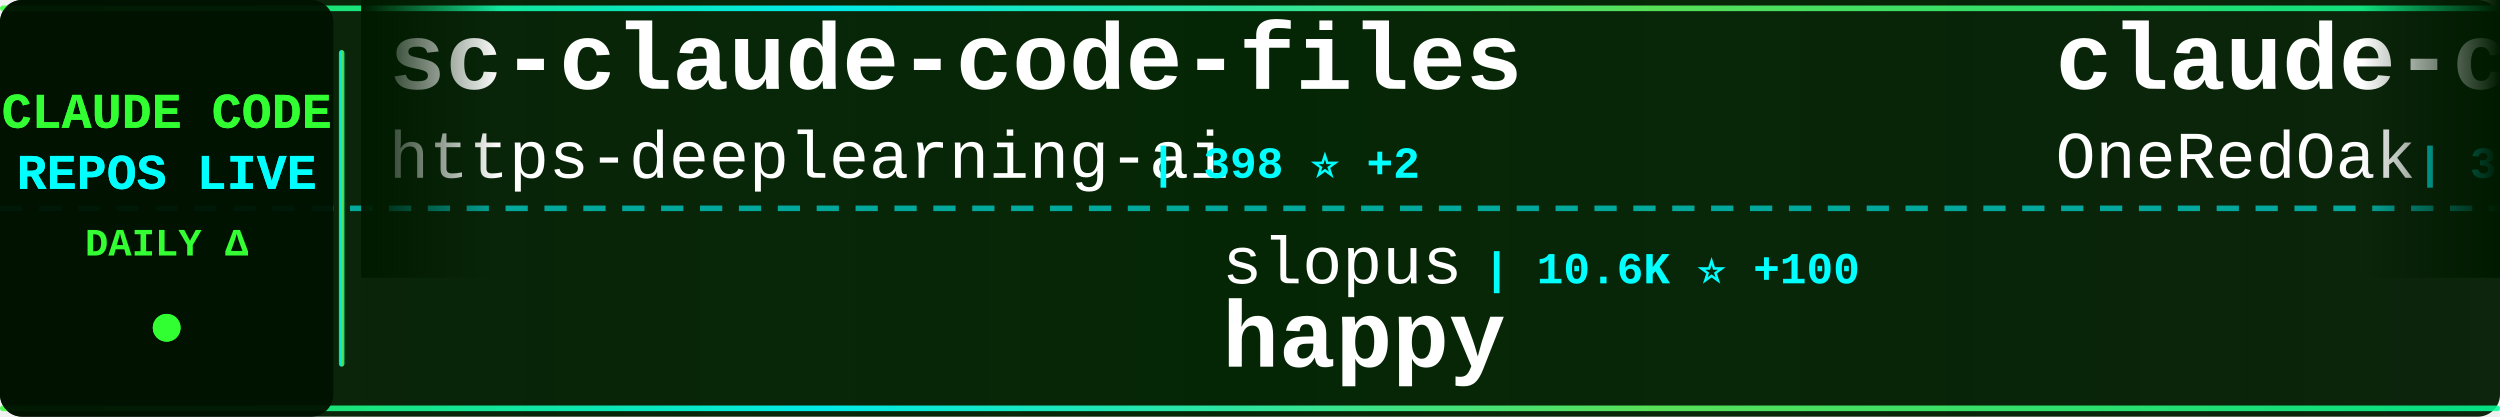
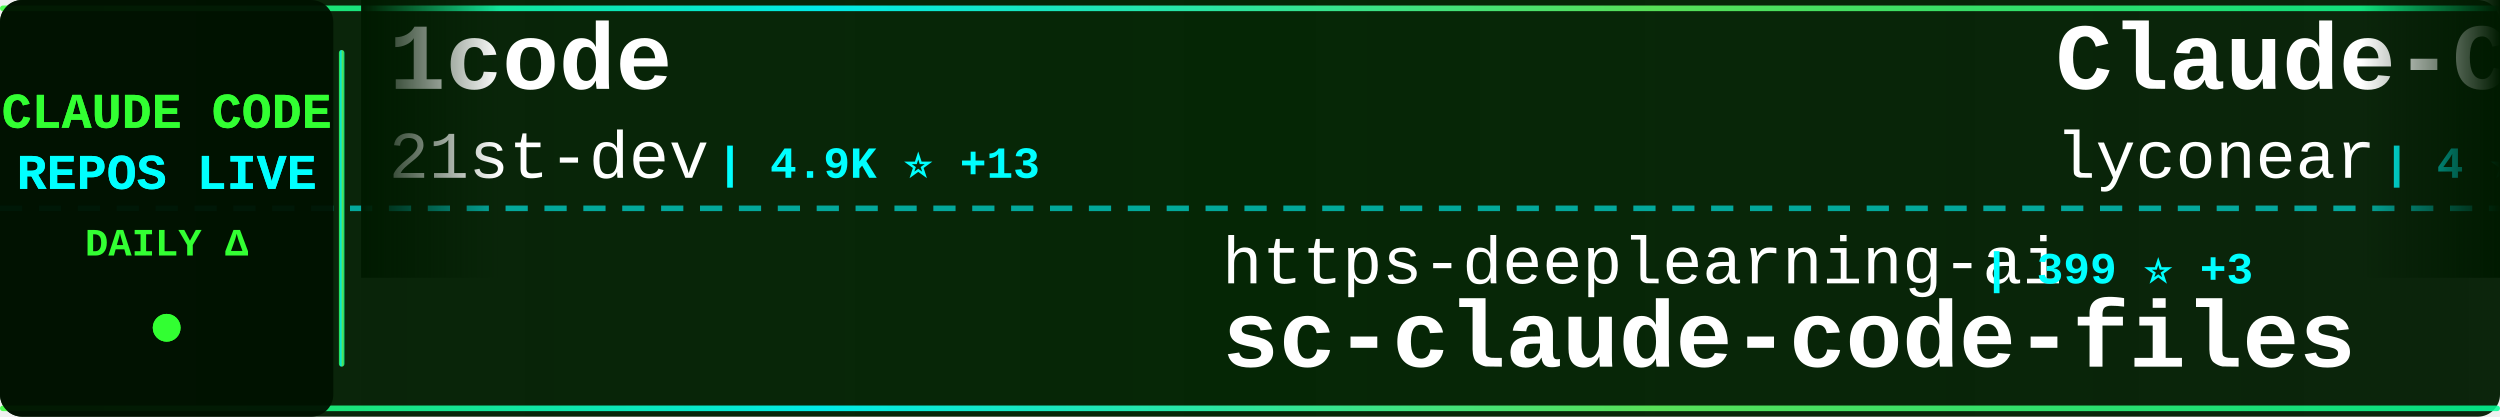
<svg xmlns="http://www.w3.org/2000/svg" width="900" height="150">
  <defs>
    <linearGradient id="tickerBg" x1="0%" y1="0%" x2="100%" y2="0%">
      <stop offset="0%" style="stop-color:#001a00;stop-opacity:0.95" />
      <stop offset="50%" style="stop-color:#002200;stop-opacity:0.98" />
      <stop offset="100%" style="stop-color:#001a00;stop-opacity:0.95" />
    </linearGradient>
    <linearGradient id="borderGrad" x1="0%" y1="0%" x2="100%" y2="0%">
      <stop offset="0%" style="stop-color:#33ff33;stop-opacity:0.85">
        <animate attributeName="stop-opacity" values="0.85;1;0.85" dur="2s" repeatCount="indefinite" />
      </stop>
      <stop offset="33%" style="stop-color:#00ffff;stop-opacity:0.9">
        <animate attributeName="stop-opacity" values="0.9;1;0.9" dur="2.2s" repeatCount="indefinite" />
      </stop>
      <stop offset="66%" style="stop-color:#66ff66;stop-opacity:0.85">
        <animate attributeName="stop-opacity" values="0.85;1;0.85" dur="1.8s" repeatCount="indefinite" />
      </stop>
      <stop offset="100%" style="stop-color:#00ff99;stop-opacity:0.85">
        <animate attributeName="stop-opacity" values="0.85;1;0.85" dur="2s" repeatCount="indefinite" />
      </stop>
    </linearGradient>
    <filter id="textGlow">
      <feGaussianBlur stdDeviation="0.1" result="coloredBlur" />
      <feMerge>
        <feMergeNode in="coloredBlur" />
        <feMergeNode in="SourceGraphic" />
      </feMerge>
    </filter>
    <filter id="metricGlow">
      <feGaussianBlur stdDeviation="0.2" result="coloredBlur" />
      <feMerge>
        <feMergeNode in="coloredBlur" />
        <feMergeNode in="SourceGraphic" />
      </feMerge>
    </filter>
    <linearGradient id="leftFade" x1="0%" y1="0%" x2="100%" y2="0%">
      <stop offset="0%" style="stop-color:#001a00;stop-opacity:1" />
      <stop offset="100%" style="stop-color:#001a00;stop-opacity:0" />
    </linearGradient>
    <linearGradient id="rightFade" x1="0%" y1="0%" x2="100%" y2="0%">
      <stop offset="0%" style="stop-color:#001a00;stop-opacity:0" />
      <stop offset="100%" style="stop-color:#001a00;stop-opacity:1" />
    </linearGradient>
  </defs>
  <rect width="900" height="150" fill="url(#tickerBg)" rx="8" />
  <rect x="0" y="2" width="900" height="2" fill="url(#borderGrad)" rx="1" />
  <rect x="0" y="146" width="900" height="2" fill="url(#borderGrad)" rx="1" />
  <line x1="0" y1="75" x2="900" y2="75" stroke="#00ffff" stroke-width="2" stroke-dasharray="8 6" opacity="0.6" />
  <rect x="0" y="0" width="120" height="150" fill="#001100" opacity="0.95" rx="8" />
  <text x="60" y="46" font-family="'Courier New', monospace" font-size="18" font-weight="bold" fill="#33ff33" text-anchor="middle" filter="url(#textGlow)">
    CLAUDE CODE
  </text>
  <text x="60" y="68" font-family="'Courier New', monospace" font-size="18" font-weight="bold" fill="#00ffff" text-anchor="middle" filter="url(#textGlow)">
    REPOS LIVE
  </text>
  <text x="60" y="92" font-family="'Courier New', monospace" font-size="14" font-weight="bold" fill="#33ff33" text-anchor="middle">
    DAILY Δ
  </text>
  <circle cx="60" cy="118" r="5" fill="#33ff33" filter="url(#metricGlow)">
    <animate attributeName="r" values="4;6;4" dur="1.5s" repeatCount="indefinite" />
    <animate attributeName="opacity" values="0.6;1;0.6" dur="1.5s" repeatCount="indefinite" />
  </circle>
  <rect x="122" y="18" width="2" height="114" fill="url(#borderGrad)" rx="1" />
  <clipPath id="tickerClip">
    <rect x="130" y="0" width="770" height="150" />
  </clipPath>
  <g clip-path="url(#tickerClip)">
    <g id="tickerItems">
      <animateTransform attributeName="transform" attributeType="XML" type="translate" from="0 0" to="-3000 0" dur="54s" repeatCount="indefinite" />
      <g transform="translate(0, 0)">
-         <text x="140" y="32" font-family="'Courier New', monospace" font-size="34" font-weight="bold" fill="#ffffff">sc-claude-code-files</text>
-         <text x="140" y="64" font-family="'Courier New', monospace" font-size="24" font-weight="normal" fill="#ffffff" opacity="1.0">https-deeplearning-ai</text>
-         <text x="414" y="64" font-family="'Courier New', monospace" font-size="16" font-weight="bold" fill="#00ffff"> | 398 ⭐ +2</text>
+         <text x="140" y="32" font-family="'Courier New', monospace" font-size="34" font-weight="bold" fill="#ffffff">1code</text>
+         <text x="140" y="64" font-family="'Courier New', monospace" font-size="24" font-weight="normal" fill="#ffffff" opacity="1.0">21st-dev</text>
+         <text x="258" y="64" font-family="'Courier New', monospace" font-size="16" font-weight="bold" fill="#00ffff"> | 4.9K ⭐ +13</text>
      </g>
      <g transform="translate(300, 0)">
-         <text x="140" y="102" font-family="'Courier New', monospace" font-size="24" font-weight="normal" fill="#ffffff" opacity="1.0">slopus</text>
-         <text x="234" y="102" font-family="'Courier New', monospace" font-size="16" font-weight="bold" fill="#00ffff"> | 10.6K ⭐ +100</text>
-         <text x="140" y="132" font-family="'Courier New', monospace" font-size="34" font-weight="bold" fill="#ffffff">happy</text>
+         <text x="140" y="102" font-family="'Courier New', monospace" font-size="24" font-weight="normal" fill="#ffffff" opacity="1.0">https-deeplearning-ai</text>
+         <text x="414" y="102" font-family="'Courier New', monospace" font-size="16" font-weight="bold" fill="#00ffff"> | 399 ⭐ +3</text>
+         <text x="140" y="132" font-family="'Courier New', monospace" font-size="34" font-weight="bold" fill="#ffffff">sc-claude-code-files</text>
      </g>
      <g transform="translate(600, 0)">
-         <text x="140" y="32" font-family="'Courier New', monospace" font-size="34" font-weight="bold" fill="#ffffff">claude-code-workflows</text>
-         <text x="140" y="64" font-family="'Courier New', monospace" font-size="24" font-weight="normal" fill="#ffffff" opacity="1.0">OneRedOak</text>
-         <text x="270" y="64" font-family="'Courier New', monospace" font-size="16" font-weight="bold" fill="#00ffff"> | 3.6K ⭐ +9</text>
+         <text x="140" y="32" font-family="'Courier New', monospace" font-size="34" font-weight="bold" fill="#ffffff">Claude-Code</text>
+         <text x="140" y="64" font-family="'Courier New', monospace" font-size="24" font-weight="normal" fill="#ffffff" opacity="1.0">lyconear</text>
+         <text x="258" y="64" font-family="'Courier New', monospace" font-size="16" font-weight="bold" fill="#00ffff"> | 4 ⭐</text>
      </g>
      <g transform="translate(900, 0)">
-         <text x="140" y="102" font-family="'Courier New', monospace" font-size="24" font-weight="normal" fill="#ffffff" opacity="1.0">alirezarezvani</text>
-         <text x="330" y="102" font-family="'Courier New', monospace" font-size="16" font-weight="bold" fill="#00ffff"> | 499 ⭐ +1</text>
-         <text x="140" y="132" font-family="'Courier New', monospace" font-size="34" font-weight="bold" fill="#ffffff">claude-code-tresor</text>
+         <text x="140" y="102" font-family="'Courier New', monospace" font-size="24" font-weight="normal" fill="#ffffff" opacity="1.0">eyaltoledano</text>
+         <text x="306" y="102" font-family="'Courier New', monospace" font-size="16" font-weight="bold" fill="#00ffff"> | 25.3K ⭐ +14</text>
+         <text x="140" y="132" font-family="'Courier New', monospace" font-size="34" font-weight="bold" fill="#ffffff">claude-task-master</text>
      </g>
      <g transform="translate(1200, 0)">
-         <text x="140" y="32" font-family="'Courier New', monospace" font-size="34" font-weight="bold" fill="#ffffff">notebooklm-skill</text>
-         <text x="140" y="64" font-family="'Courier New', monospace" font-size="24" font-weight="normal" fill="#ffffff" opacity="1.0">PleasePrompto</text>
-         <text x="318" y="64" font-family="'Courier New', monospace" font-size="16" font-weight="bold" fill="#00ffff"> | 3.4K ⭐ +37</text>
+         <text x="140" y="32" font-family="'Courier New', monospace" font-size="34" font-weight="bold" fill="#ffffff">claude-code-router</text>
+         <text x="140" y="64" font-family="'Courier New', monospace" font-size="24" font-weight="normal" fill="#ffffff" opacity="1.0">musistudio</text>
+         <text x="282" y="64" font-family="'Courier New', monospace" font-size="16" font-weight="bold" fill="#00ffff"> | 27.4K ⭐ +55</text>
      </g>
      <g transform="translate(1500, 0)">
-         <text x="140" y="102" font-family="'Courier New', monospace" font-size="24" font-weight="normal" fill="#ffffff" opacity="1.0">alirezarezvani</text>
-         <text x="330" y="102" font-family="'Courier New', monospace" font-size="16" font-weight="bold" fill="#00ffff"> | 473 ⭐ +4</text>
-         <text x="140" y="132" font-family="'Courier New', monospace" font-size="34" font-weight="bold" fill="#ffffff">claude-code-skill-factor...</text>
+         <text x="140" y="102" font-family="'Courier New', monospace" font-size="24" font-weight="normal" fill="#ffffff" opacity="1.0">Matt-Dionis</text>
+         <text x="294" y="102" font-family="'Courier New', monospace" font-size="16" font-weight="bold" fill="#00ffff"> | 614 ⭐</text>
+         <text x="140" y="132" font-family="'Courier New', monospace" font-size="34" font-weight="bold" fill="#ffffff">claude-code-configs</text>
      </g>
      <g transform="translate(1800, 0)">
-         <text x="140" y="32" font-family="'Courier New', monospace" font-size="34" font-weight="bold" fill="#ffffff">antigravity-awesome-skil...</text>
-         <text x="140" y="64" font-family="'Courier New', monospace" font-size="24" font-weight="normal" fill="#ffffff" opacity="1.0">sickn33</text>
-         <text x="246" y="64" font-family="'Courier New', monospace" font-size="16" font-weight="bold" fill="#00ffff"> | 7.8K ⭐ +158</text>
+         <text x="140" y="32" font-family="'Courier New', monospace" font-size="34" font-weight="bold" fill="#ffffff">claude-code-tresor</text>
+         <text x="140" y="64" font-family="'Courier New', monospace" font-size="24" font-weight="normal" fill="#ffffff" opacity="1.0">alirezarezvani</text>
+         <text x="330" y="64" font-family="'Courier New', monospace" font-size="16" font-weight="bold" fill="#00ffff"> | 499 ⭐ +1</text>
      </g>
      <g transform="translate(2100, 0)">
-         <text x="140" y="102" font-family="'Courier New', monospace" font-size="24" font-weight="normal" fill="#ffffff" opacity="1.0">alirezarezvani</text>
-         <text x="330" y="102" font-family="'Courier New', monospace" font-size="16" font-weight="bold" fill="#00ffff"> | 1.7K ⭐ +26</text>
-         <text x="140" y="132" font-family="'Courier New', monospace" font-size="34" font-weight="bold" fill="#ffffff">claude-skills</text>
+         <text x="140" y="102" font-family="'Courier New', monospace" font-size="24" font-weight="normal" fill="#ffffff" opacity="1.0">peterkrueck</text>
+         <text x="294" y="102" font-family="'Courier New', monospace" font-size="16" font-weight="bold" fill="#00ffff"> | 1.3K ⭐</text>
+         <text x="140" y="132" font-family="'Courier New', monospace" font-size="34" font-weight="bold" fill="#ffffff">Claude-Code-Development-...</text>
      </g>
      <g transform="translate(2400, 0)">
-         <text x="140" y="32" font-family="'Courier New', monospace" font-size="34" font-weight="bold" fill="#ffffff">claude-coder</text>
-         <text x="140" y="64" font-family="'Courier New', monospace" font-size="24" font-weight="normal" fill="#ffffff" opacity="1.0">kodu-ai</text>
-         <text x="246" y="64" font-family="'Courier New', monospace" font-size="16" font-weight="bold" fill="#00ffff"> | 5.3K ⭐</text>
+         <text x="140" y="32" font-family="'Courier New', monospace" font-size="34" font-weight="bold" fill="#ffffff">edmunds-claude-code</text>
+         <text x="140" y="64" font-family="'Courier New', monospace" font-size="24" font-weight="normal" fill="#ffffff" opacity="1.0">edmund-io</text>
+         <text x="270" y="64" font-family="'Courier New', monospace" font-size="16" font-weight="bold" fill="#00ffff"> | 1.1K ⭐ +4</text>
      </g>
      <g transform="translate(2700, 0)">
-         <text x="140" y="102" font-family="'Courier New', monospace" font-size="24" font-weight="normal" fill="#ffffff" opacity="1.0">opactorai</text>
-         <text x="270" y="102" font-family="'Courier New', monospace" font-size="16" font-weight="bold" fill="#00ffff"> | 3.7K ⭐ +1</text>
-         <text x="140" y="132" font-family="'Courier New', monospace" font-size="34" font-weight="bold" fill="#ffffff">Claudable</text>
+         <text x="140" y="102" font-family="'Courier New', monospace" font-size="24" font-weight="normal" fill="#ffffff" opacity="1.0">gavrielc</text>
+         <text x="258" y="102" font-family="'Courier New', monospace" font-size="16" font-weight="bold" fill="#00ffff"> | 6.2K ⭐ +307</text>
+         <text x="140" y="132" font-family="'Courier New', monospace" font-size="34" font-weight="bold" fill="#ffffff">nanoclaw</text>
      </g>
      <g transform="translate(3000, 0)">
-         <text x="140" y="32" font-family="'Courier New', monospace" font-size="34" font-weight="bold" fill="#ffffff">sc-claude-code-files</text>
-         <text x="140" y="64" font-family="'Courier New', monospace" font-size="24" font-weight="normal" fill="#ffffff" opacity="1.0">https-deeplearning-ai</text>
-         <text x="414" y="64" font-family="'Courier New', monospace" font-size="16" font-weight="bold" fill="#00ffff"> | 398 ⭐ +2</text>
+         <text x="140" y="32" font-family="'Courier New', monospace" font-size="34" font-weight="bold" fill="#ffffff">1code</text>
+         <text x="140" y="64" font-family="'Courier New', monospace" font-size="24" font-weight="normal" fill="#ffffff" opacity="1.0">21st-dev</text>
+         <text x="258" y="64" font-family="'Courier New', monospace" font-size="16" font-weight="bold" fill="#00ffff"> | 4.9K ⭐ +13</text>
      </g>
      <g transform="translate(3300, 0)">
-         <text x="140" y="102" font-family="'Courier New', monospace" font-size="24" font-weight="normal" fill="#ffffff" opacity="1.0">slopus</text>
-         <text x="234" y="102" font-family="'Courier New', monospace" font-size="16" font-weight="bold" fill="#00ffff"> | 10.6K ⭐ +100</text>
-         <text x="140" y="132" font-family="'Courier New', monospace" font-size="34" font-weight="bold" fill="#ffffff">happy</text>
+         <text x="140" y="102" font-family="'Courier New', monospace" font-size="24" font-weight="normal" fill="#ffffff" opacity="1.0">https-deeplearning-ai</text>
+         <text x="414" y="102" font-family="'Courier New', monospace" font-size="16" font-weight="bold" fill="#00ffff"> | 399 ⭐ +3</text>
+         <text x="140" y="132" font-family="'Courier New', monospace" font-size="34" font-weight="bold" fill="#ffffff">sc-claude-code-files</text>
      </g>
      <g transform="translate(3600, 0)">
-         <text x="140" y="32" font-family="'Courier New', monospace" font-size="34" font-weight="bold" fill="#ffffff">claude-code-workflows</text>
-         <text x="140" y="64" font-family="'Courier New', monospace" font-size="24" font-weight="normal" fill="#ffffff" opacity="1.0">OneRedOak</text>
-         <text x="270" y="64" font-family="'Courier New', monospace" font-size="16" font-weight="bold" fill="#00ffff"> | 3.6K ⭐ +9</text>
+         <text x="140" y="32" font-family="'Courier New', monospace" font-size="34" font-weight="bold" fill="#ffffff">Claude-Code</text>
+         <text x="140" y="64" font-family="'Courier New', monospace" font-size="24" font-weight="normal" fill="#ffffff" opacity="1.0">lyconear</text>
+         <text x="258" y="64" font-family="'Courier New', monospace" font-size="16" font-weight="bold" fill="#00ffff"> | 4 ⭐</text>
      </g>
      <g transform="translate(3900, 0)">
-         <text x="140" y="102" font-family="'Courier New', monospace" font-size="24" font-weight="normal" fill="#ffffff" opacity="1.0">alirezarezvani</text>
-         <text x="330" y="102" font-family="'Courier New', monospace" font-size="16" font-weight="bold" fill="#00ffff"> | 499 ⭐ +1</text>
-         <text x="140" y="132" font-family="'Courier New', monospace" font-size="34" font-weight="bold" fill="#ffffff">claude-code-tresor</text>
+         <text x="140" y="102" font-family="'Courier New', monospace" font-size="24" font-weight="normal" fill="#ffffff" opacity="1.0">eyaltoledano</text>
+         <text x="306" y="102" font-family="'Courier New', monospace" font-size="16" font-weight="bold" fill="#00ffff"> | 25.3K ⭐ +14</text>
+         <text x="140" y="132" font-family="'Courier New', monospace" font-size="34" font-weight="bold" fill="#ffffff">claude-task-master</text>
      </g>
    </g>
  </g>
  <rect x="130" y="0" width="50" height="100" fill="url(#leftFade)" />
  <rect x="850" y="0" width="50" height="100" fill="url(#rightFade)" />
</svg>
